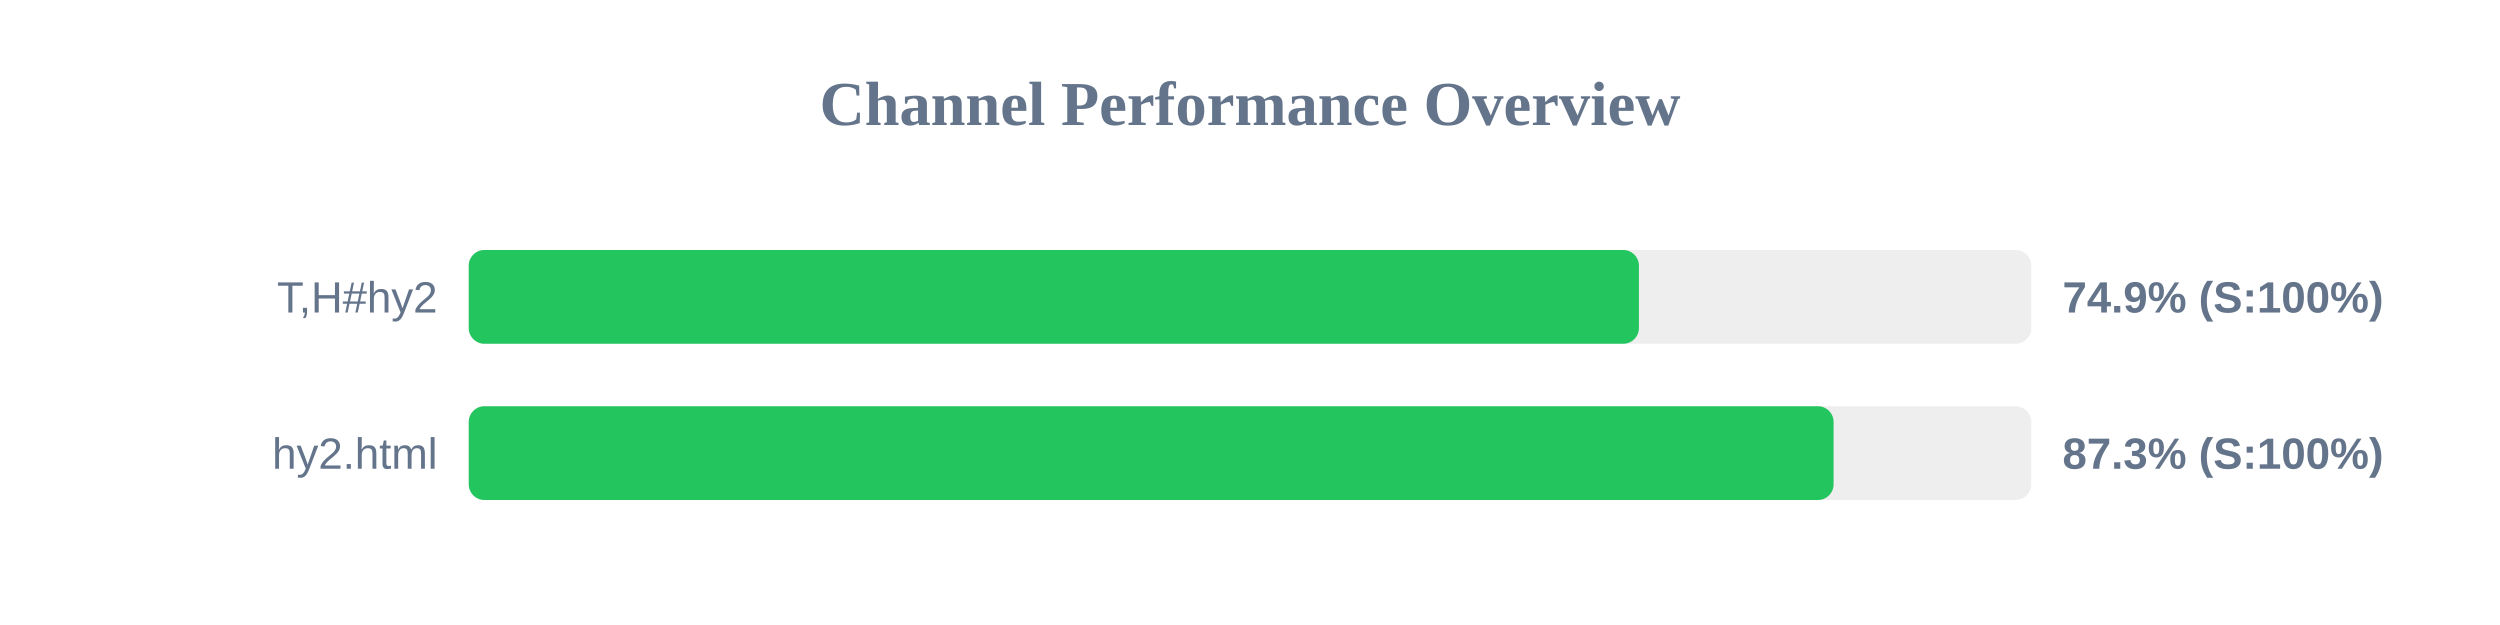
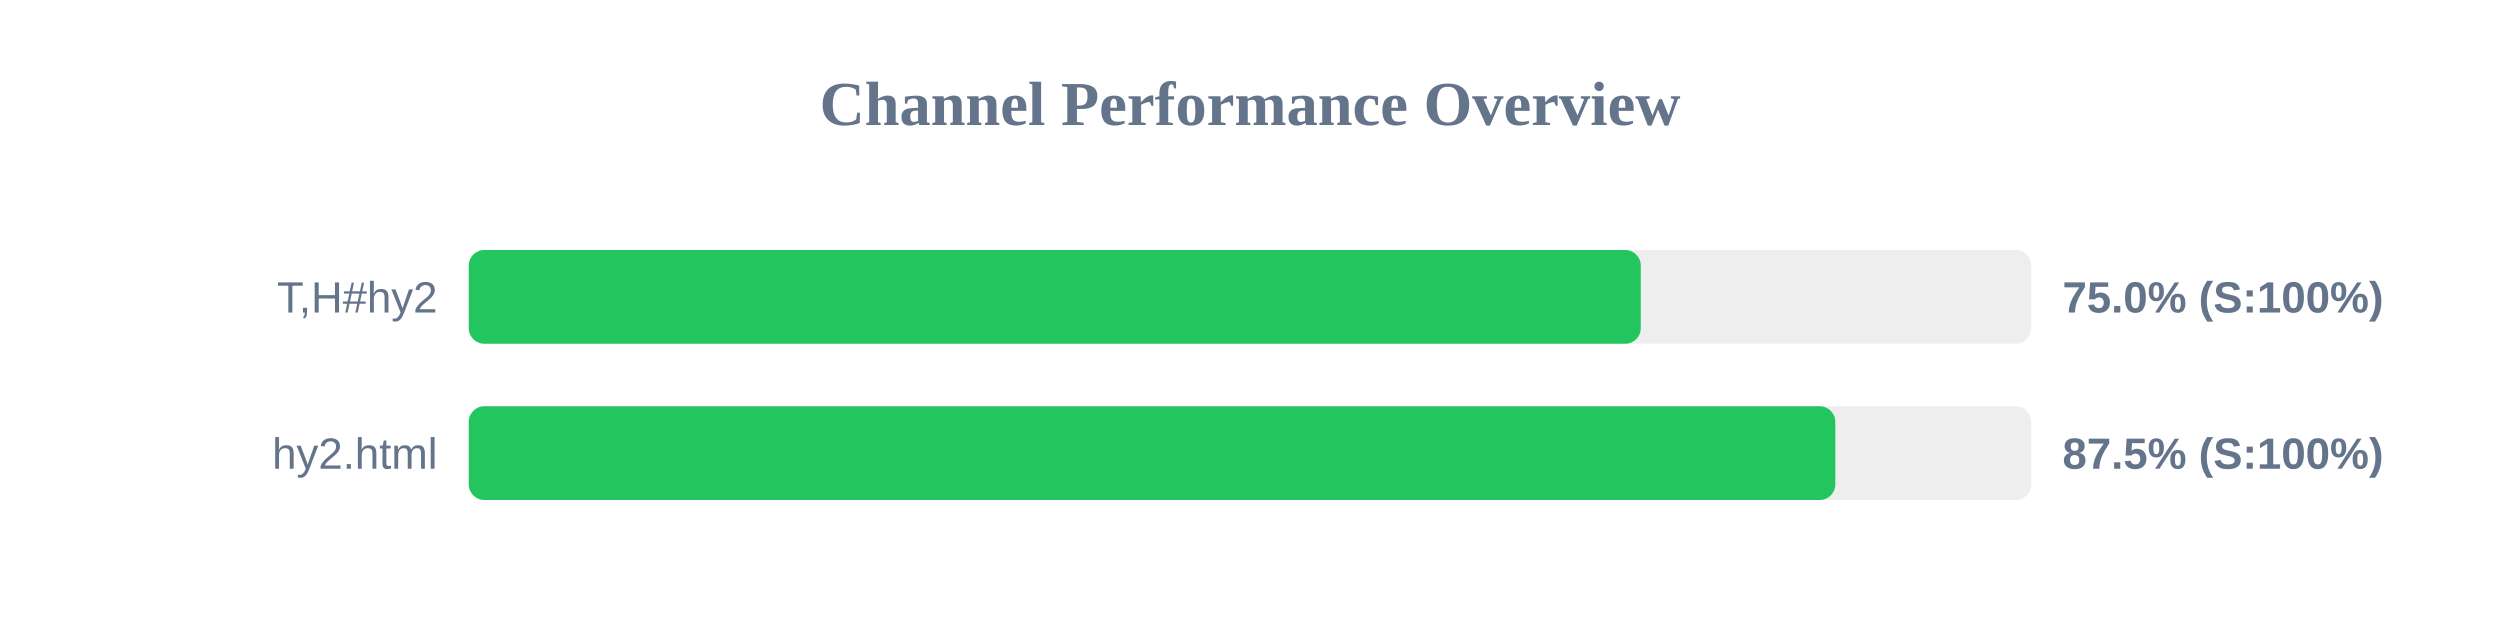
<svg xmlns="http://www.w3.org/2000/svg" width="800" height="200" version="1.1">
  <style>
        .row { font: 14px Arial; fill: #64748b; }
        .score { font: bold 14px Arial; fill: #64748b; }
    </style>
  <text x="400" y="40" text-anchor="middle" font-size="20px" font-weight="bold" fill="#64748b">Channel Performance Overview</text>
  <rect x="150" y="80" width="500" height="30" fill="#eee" rx="5" />
-   <rect x="150" y="80" width="374.45" height="30" fill="#22c55e" rx="5" />
+   <rect x="150" y="80" width="375.05" height="30" fill="#22c55e" rx="5" />
  <text x="140" y="100" text-anchor="end" class="row">T,H#hy2</text>
-   <text x="660" y="100" text-anchor="start" class="score">74.9% (S:100%)</text>
+   <text x="660" y="100" text-anchor="start" class="score">75.0% (S:100%)</text>
  <rect x="150" y="130" width="500" height="30" fill="#eee" rx="5" />
-   <rect x="150" y="130" width="436.75" height="30" fill="#22c55e" rx="5" />
+   <rect x="150" y="130" width="437.3" height="30" fill="#22c55e" rx="5" />
  <text x="140" y="150" text-anchor="end" class="row">hy2.html</text>
-   <text x="660" y="150" text-anchor="start" class="score">87.3% (S:100%)</text>
+   <text x="660" y="150" text-anchor="start" class="score">87.5% (S:100%)</text>
</svg>
